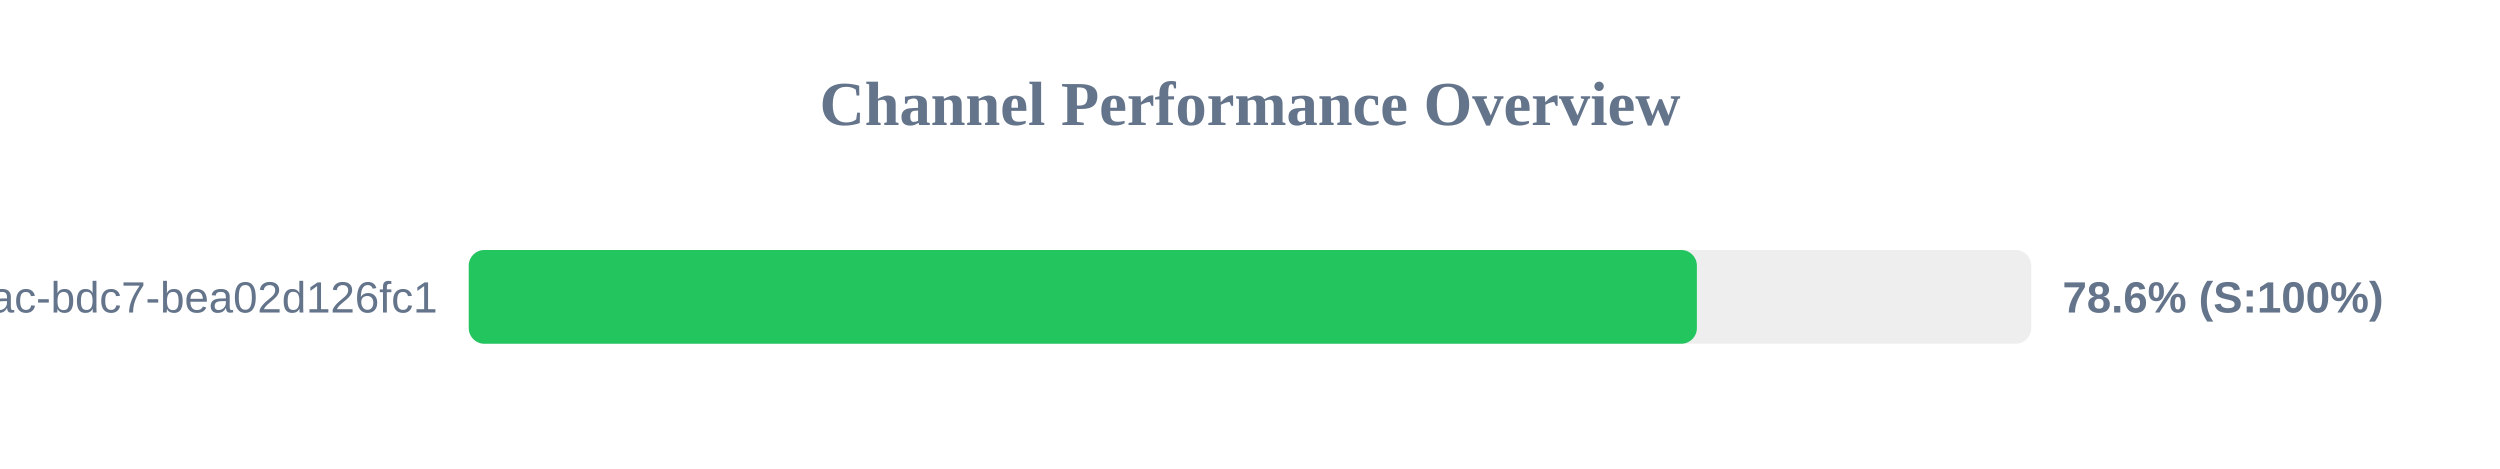
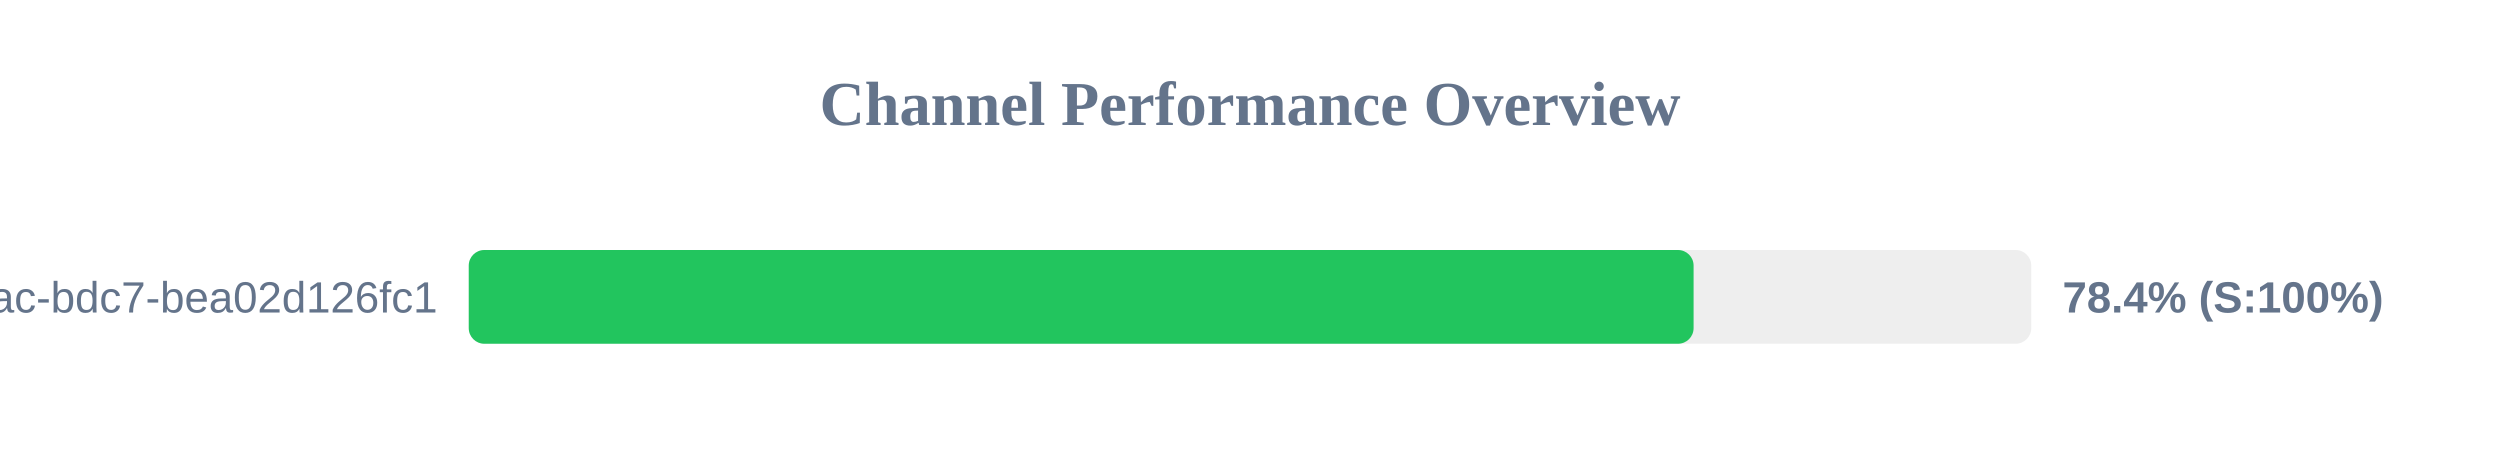
<svg xmlns="http://www.w3.org/2000/svg" width="800" height="150" version="1.1">
  <style>
        .row { font: 14px Arial; fill: #64748b; }
        .score { font: bold 14px Arial; fill: #64748b; }
    </style>
  <text x="400" y="40" text-anchor="middle" font-size="20px" font-weight="bold" fill="#64748b">Channel Performance Overview</text>
  <rect x="150" y="80" width="500" height="30" fill="#eee" rx="5" />
-   <rect x="150" y="80" width="393.0" height="30" fill="#22c55e" rx="5" />
+   <rect x="150" y="80" width="391.95" height="30" fill="#22c55e" rx="5" />
  <text x="140" y="100" text-anchor="end" class="row">?uuid=e31ad3e6-e341-42ac-bdc7-bea02d126fc1</text>
-   <text x="660" y="100" text-anchor="start" class="score">78.6% (S:100%)</text>
+   <text x="660" y="100" text-anchor="start" class="score">78.4% (S:100%)</text>
</svg>
